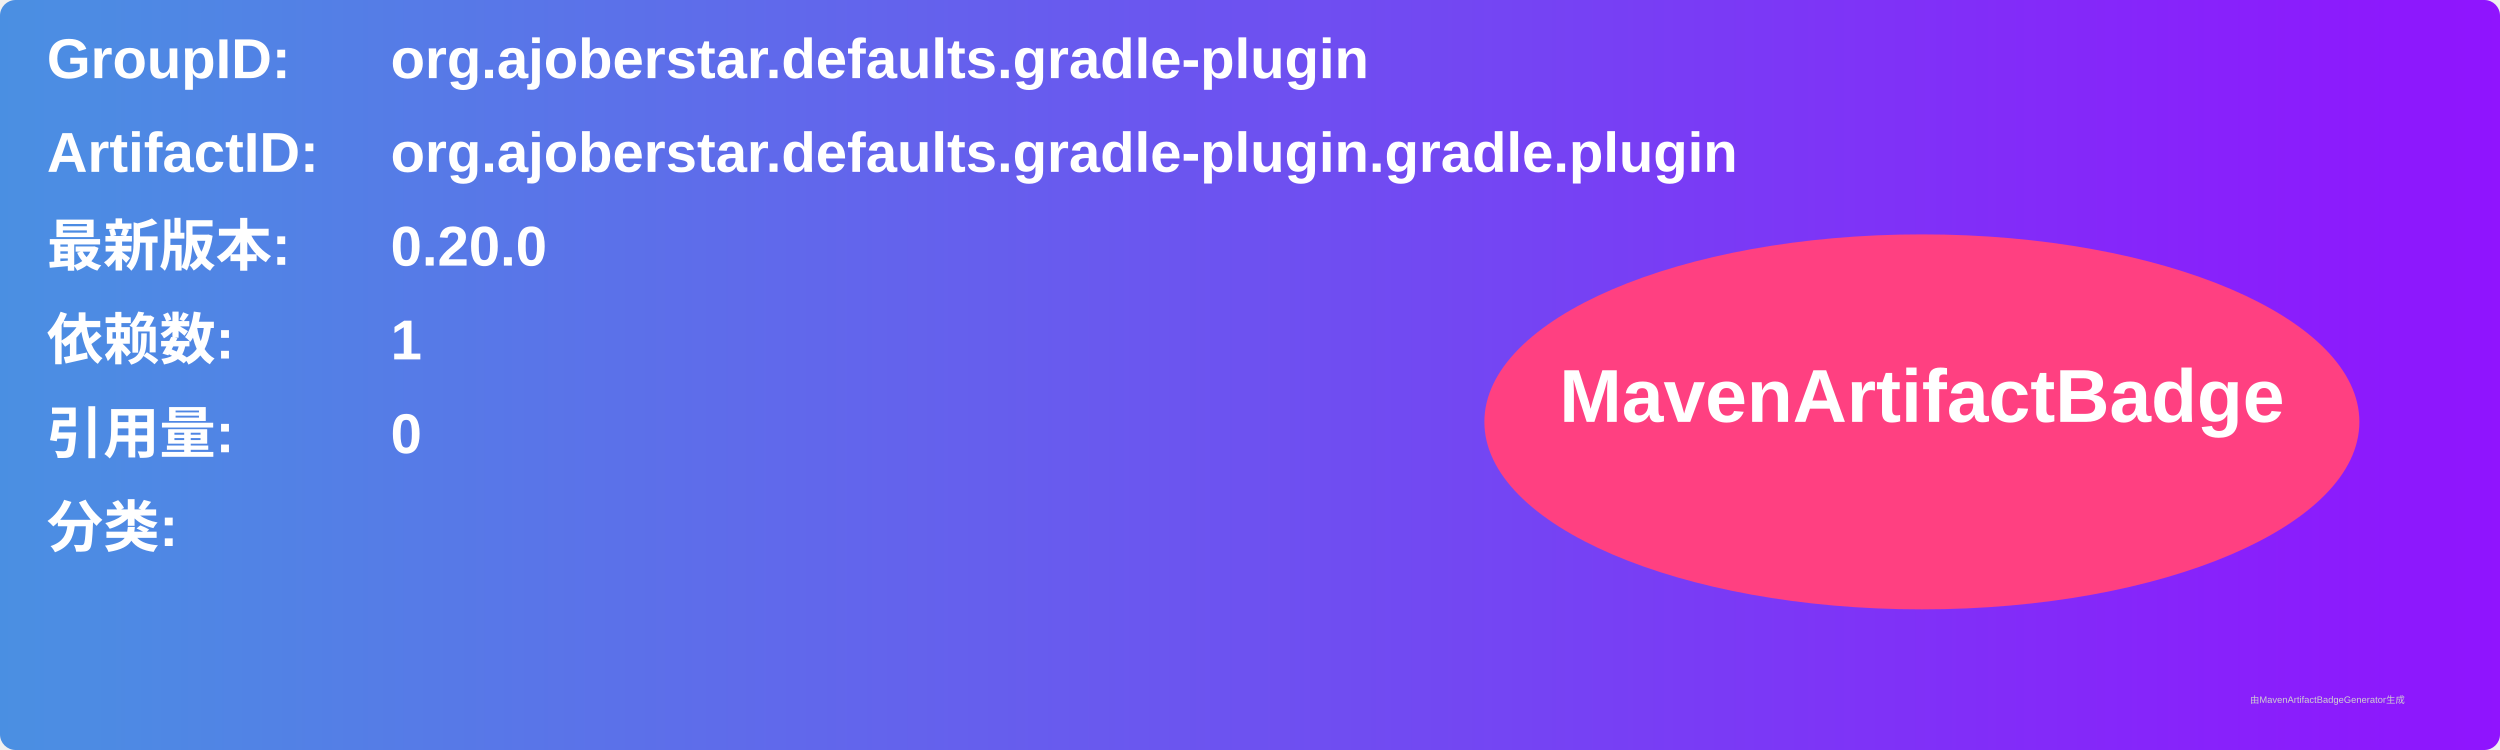
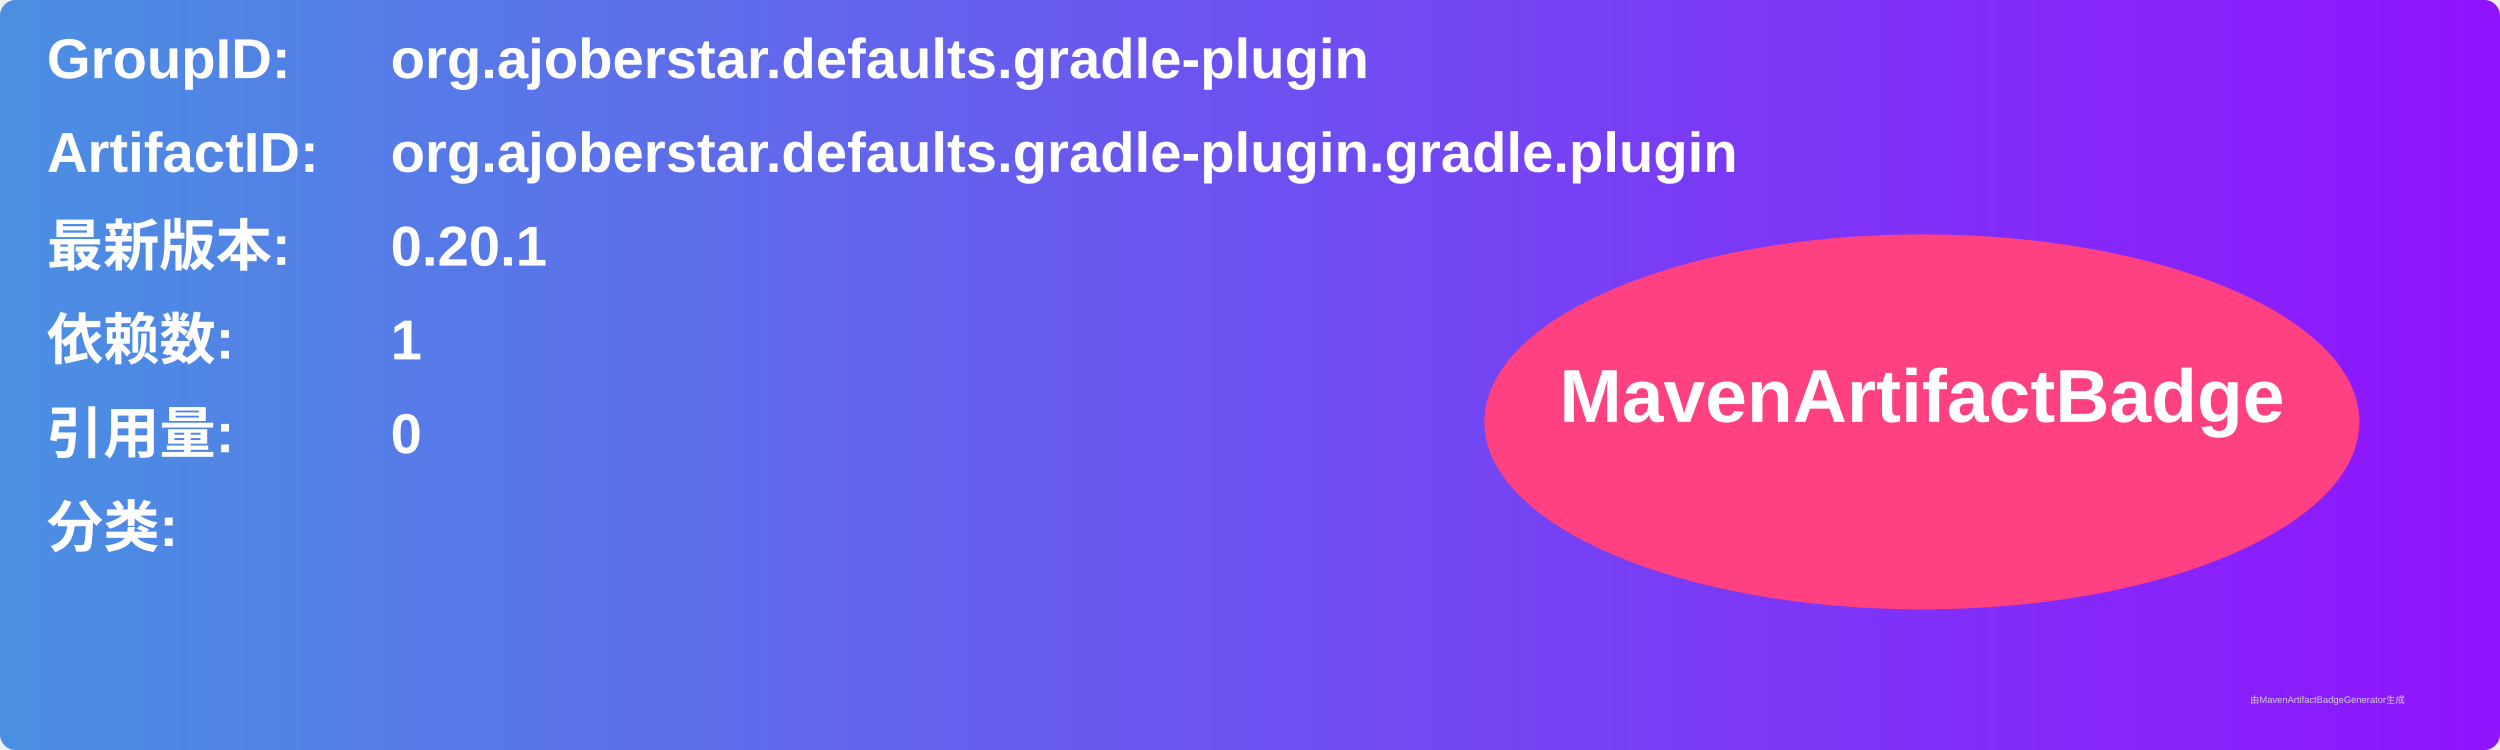
<svg xmlns="http://www.w3.org/2000/svg" width="800" height="240" viewBox="0 0 800 240">
  <linearGradient id="grad" x1="0%" y1="0%" x2="100%" y2="0%">
    <stop offset="0%" stop-color="#4a90e2" />
    <stop offset="100%" stop-color="#9013fe" />
  </linearGradient>
  <rect width="100%" height="100%" rx="5" ry="5" fill="url(#grad)" />
  <g transform="translate(15, 15)">
    <text x="0" y="10" font-family="Arial" font-size="18" fill="white" font-weight="bold" width="260">GroupID:</text>
    <text x="110" y="10" font-family="Arial" font-size="18" fill="white" font-weight="bold" width="460">org.ajoberstar.defaults.gradle-plugin</text>
    <text x="0" y="40" font-family="Arial" font-size="18" fill="white" font-weight="bold" width="260">ArtifactID:</text>
    <text x="110" y="40" font-family="Arial" font-size="18" fill="white" font-weight="bold" width="460">org.ajoberstar.defaults.gradle-plugin.gradle.plugin</text>
    <text x="0" y="70" font-family="Arial" font-size="18" fill="white" font-weight="bold">最新版本:</text>
    <text x="110" y="70" font-family="Arial" font-size="18" fill="white" font-weight="bold">
-       <tspan font-weight="bold">0.20.0</tspan>
+       <tspan font-weight="bold">0.20.1</tspan>
    </text>
    <text x="0" y="100" font-family="Arial" font-size="18" fill="white" font-weight="bold">依赖数: </text>
    <text x="110" y="100" font-family="Arial" font-size="18" fill="white">
      <tspan font-weight="bold">1</tspan>
    </text>
    <text x="0" y="130" font-family="Arial" font-size="18" fill="white" font-weight="bold">引用量: </text>
    <text x="110" y="130" font-family="Arial" font-size="18" fill="white">
      <tspan font-weight="bold">0</tspan>
    </text>
    <text x="0" y="160" font-family="Arial" font-size="18" fill="white" font-weight="bold">分类:</text>
    <text x="10" y="190" font-family="Arial" font-size="10" fill="white">
      <tspan font-weight="bold" />
    </text>
    <ellipse cx="600" cy="120" rx="140" ry="60" fill="#ff4081" />
    <text x="600" y="120" text-anchor="middle" font-family="Arial" font-size="24" fill="white" font-weight="bold">MavenArtifactBadge</text>
  </g>
  <text x="720" y="225" font-family="Arial" font-size="3" fill="#d0d0d0">由MavenArtifactBadgeGenerator生成</text>
</svg>
